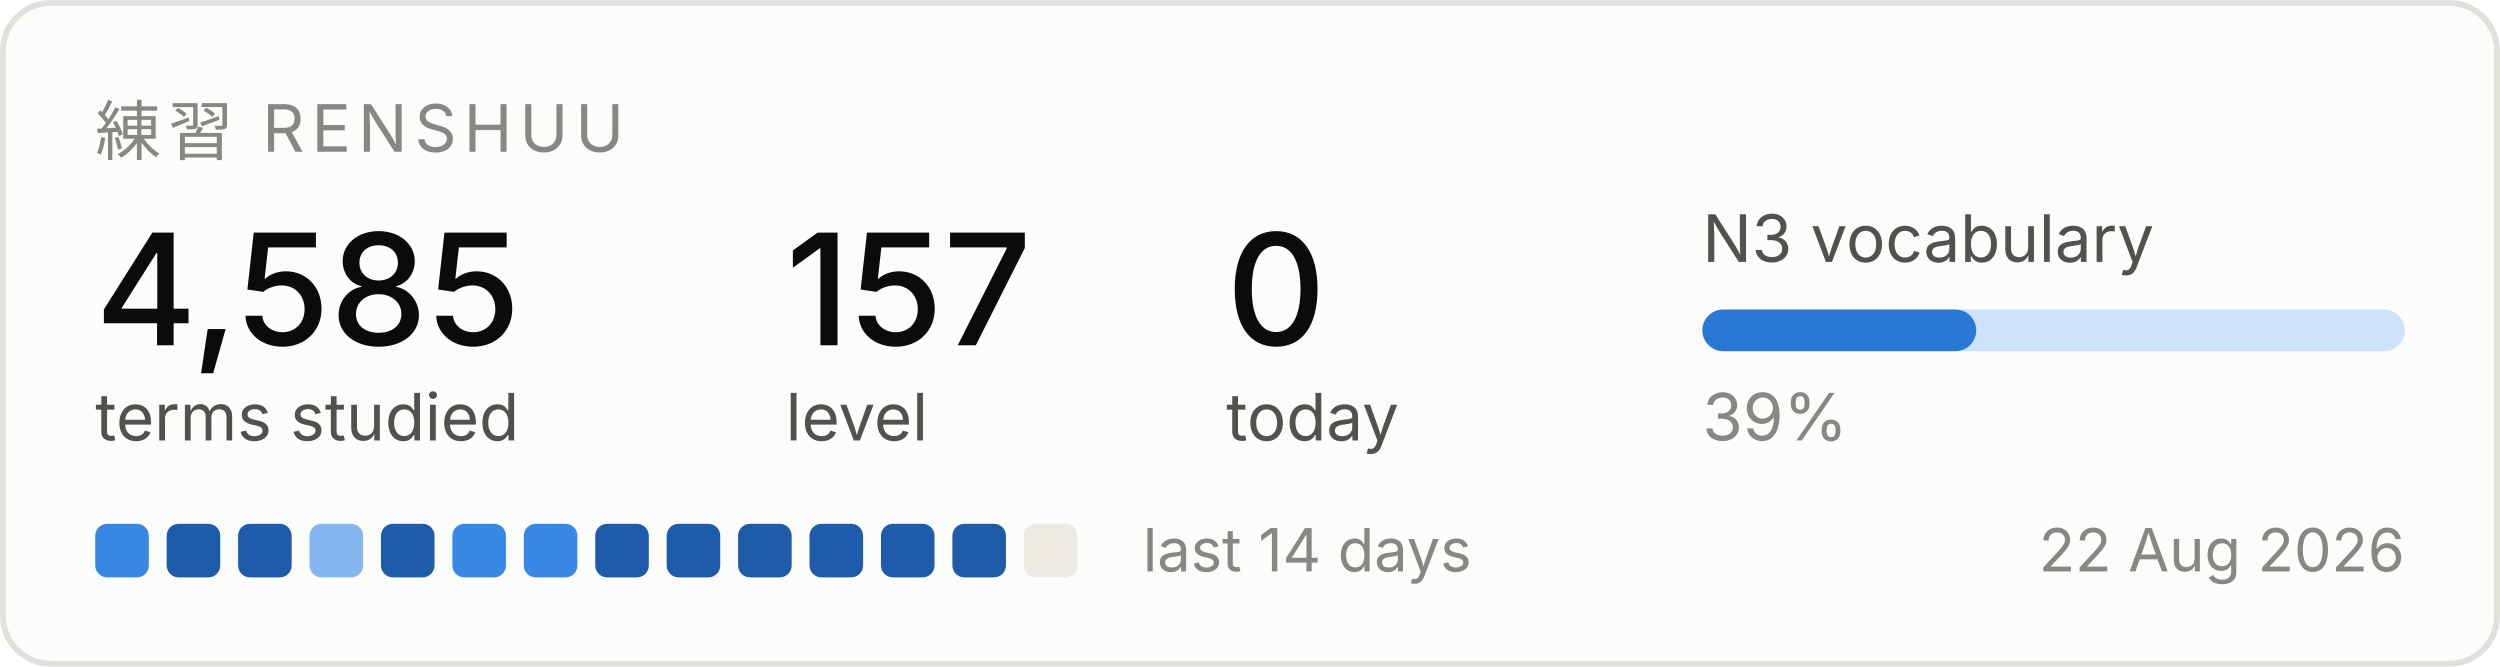
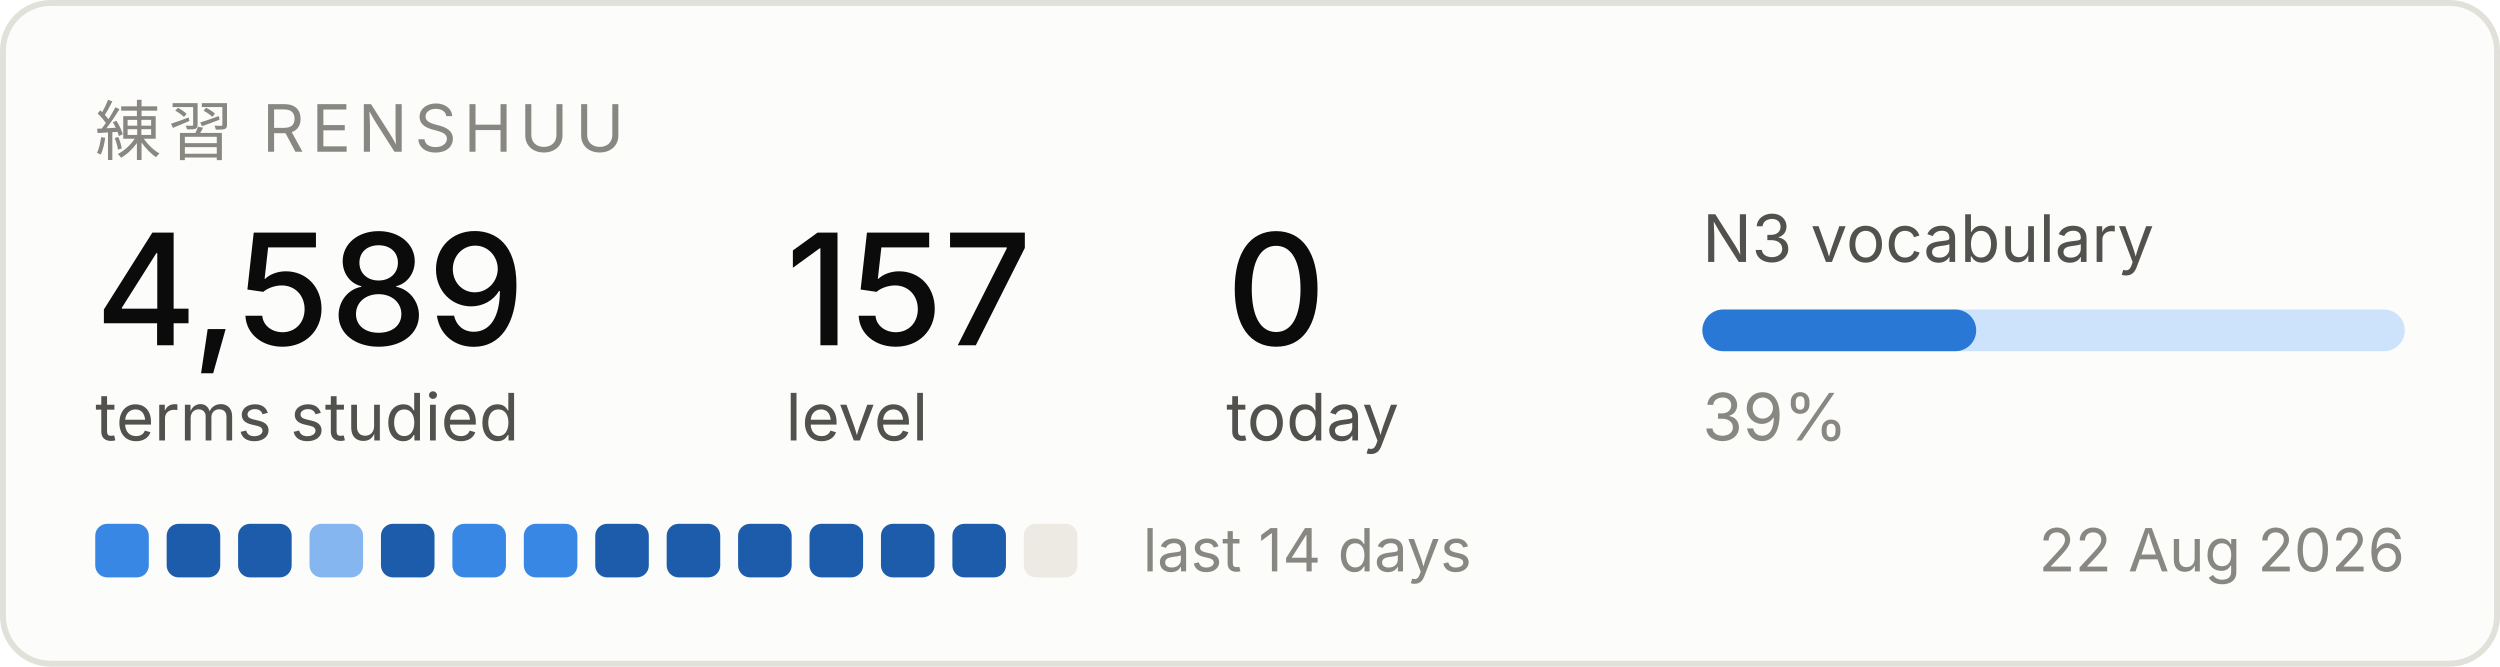
<svg xmlns="http://www.w3.org/2000/svg" width="420" height="112" viewBox="0 0 420 112" role="img" aria-label="Renshuu study progress">
  <rect x="0.5" y="0.5" width="419" height="111" rx="8" fill="#fcfcfb" stroke="#e1e0d9" />
  <text x="16" y="26" font-family="system-ui, -apple-system, Segoe UI, sans-serif" font-size="11" fill="#898781" letter-spacing="1.2">練習  RENSHUU</text>
-   <text x="16" y="58" font-family="system-ui, -apple-system, Segoe UI, sans-serif" font-size="26" fill="#0b0b0b" font-weight="500">4,585</text>
+   <text x="16" y="58" font-family="system-ui, -apple-system, Segoe UI, sans-serif" font-size="26" fill="#0b0b0b" font-weight="500">4,589</text>
  <text x="16" y="74" font-family="system-ui, -apple-system, Segoe UI, sans-serif" font-size="11" fill="#52514e">terms studied</text>
  <text x="132" y="58" font-family="system-ui, -apple-system, Segoe UI, sans-serif" font-size="26" fill="#0b0b0b" font-weight="500">157</text>
  <text x="132" y="74" font-family="system-ui, -apple-system, Segoe UI, sans-serif" font-size="11" fill="#52514e">level</text>
  <text x="206" y="58" font-family="system-ui, -apple-system, Segoe UI, sans-serif" font-size="26" fill="#0b0b0b" font-weight="500">0</text>
  <text x="206" y="74" font-family="system-ui, -apple-system, Segoe UI, sans-serif" font-size="11" fill="#52514e">today</text>
  <text x="286" y="44" font-family="system-ui, -apple-system, Segoe UI, sans-serif" font-size="11" fill="#52514e">N3 vocabulary</text>
  <rect x="286" y="52" width="118" height="7" rx="3.5" fill="#cde2fb" />
  <rect x="286" y="52" width="46" height="7" rx="3.5" fill="#2a78d6" />
  <text x="286" y="74" font-family="system-ui, -apple-system, Segoe UI, sans-serif" font-size="11" fill="#898781">39%</text>
  <rect x="16" y="88" width="9" height="9" rx="2" fill="#3987e5" />
  <rect x="28" y="88" width="9" height="9" rx="2" fill="#1c5cab" />
  <rect x="40" y="88" width="9" height="9" rx="2" fill="#1c5cab" />
  <rect x="52" y="88" width="9" height="9" rx="2" fill="#86b6ef" />
  <rect x="64" y="88" width="9" height="9" rx="2" fill="#1c5cab" />
  <rect x="76" y="88" width="9" height="9" rx="2" fill="#3987e5" />
  <rect x="88" y="88" width="9" height="9" rx="2" fill="#3987e5" />
  <rect x="100" y="88" width="9" height="9" rx="2" fill="#1c5cab" />
  <rect x="112" y="88" width="9" height="9" rx="2" fill="#1c5cab" />
  <rect x="124" y="88" width="9" height="9" rx="2" fill="#1c5cab" />
  <rect x="136" y="88" width="9" height="9" rx="2" fill="#1c5cab" />
  <rect x="148" y="88" width="9" height="9" rx="2" fill="#1c5cab" />
  <rect x="160" y="88" width="9" height="9" rx="2" fill="#1c5cab" />
  <rect x="172" y="88" width="9" height="9" rx="2" fill="#eceae2" />
  <text x="192" y="96" font-family="system-ui, -apple-system, Segoe UI, sans-serif" font-size="10" fill="#898781">last 14 days</text>
  <text x="404" y="96" font-family="system-ui, -apple-system, Segoe UI, sans-serif" font-size="10" fill="#898781" text-anchor="end">22 Aug 2026</text>
</svg>
